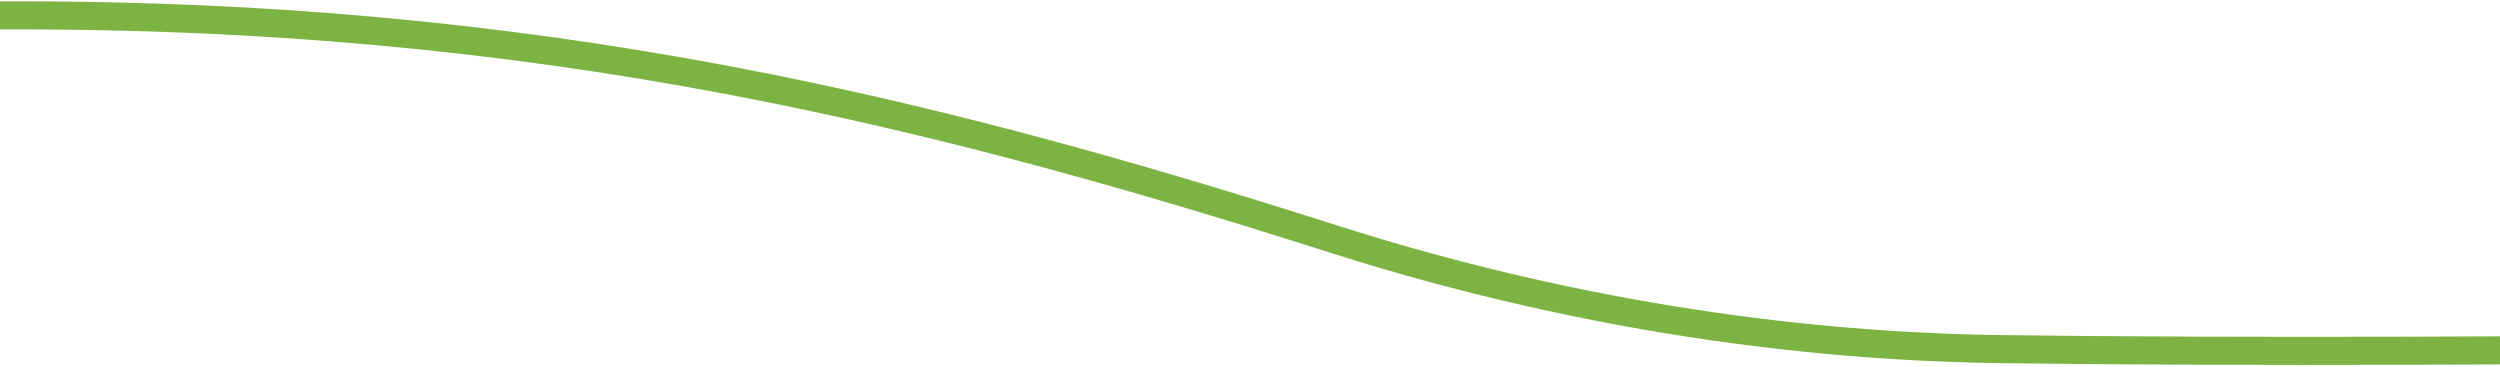
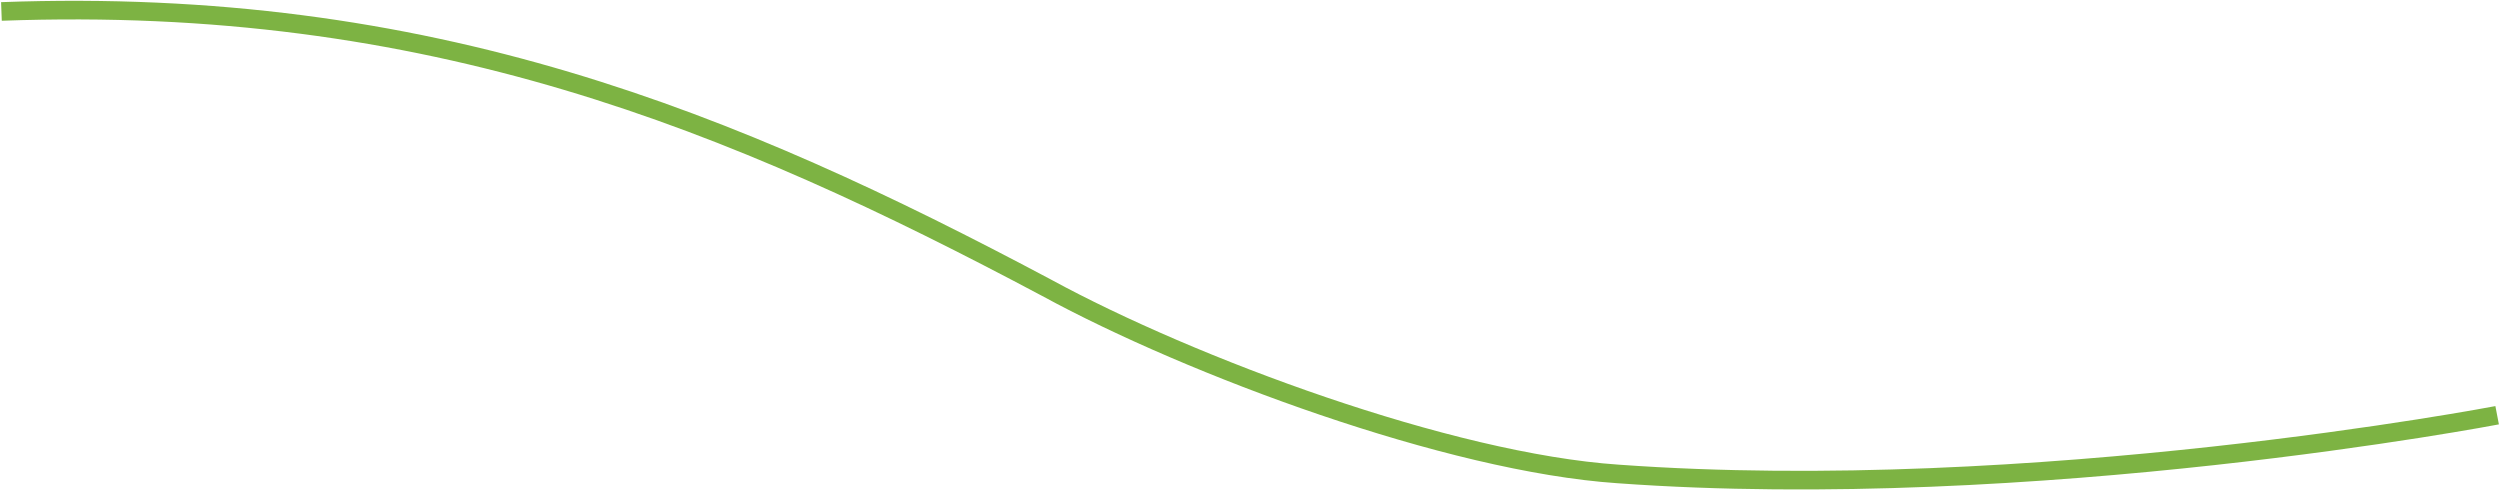
- <svg xmlns="http://www.w3.org/2000/svg" viewBox="0 0 1140 167">
-   <path fill="none" fill-rule="evenodd" stroke="#7DB343" stroke-width="12.804" d="M1503 155.78s-366.946 6.428-590.689 3.417c-110.716-1.49-214.358-21.535-304.104-50.164C414.609 47.278 227.798 1.83-36 7.473" />
+ <svg xmlns="http://www.w3.org/2000/svg" viewBox="0 0 1746 342">
+   <path fill="none" stroke="#7DB343" stroke-width="13" d="M1744 290s-324 62-614 41c-118-8-298-75-399-130C511 84 300-3 1 8" />
</svg>
